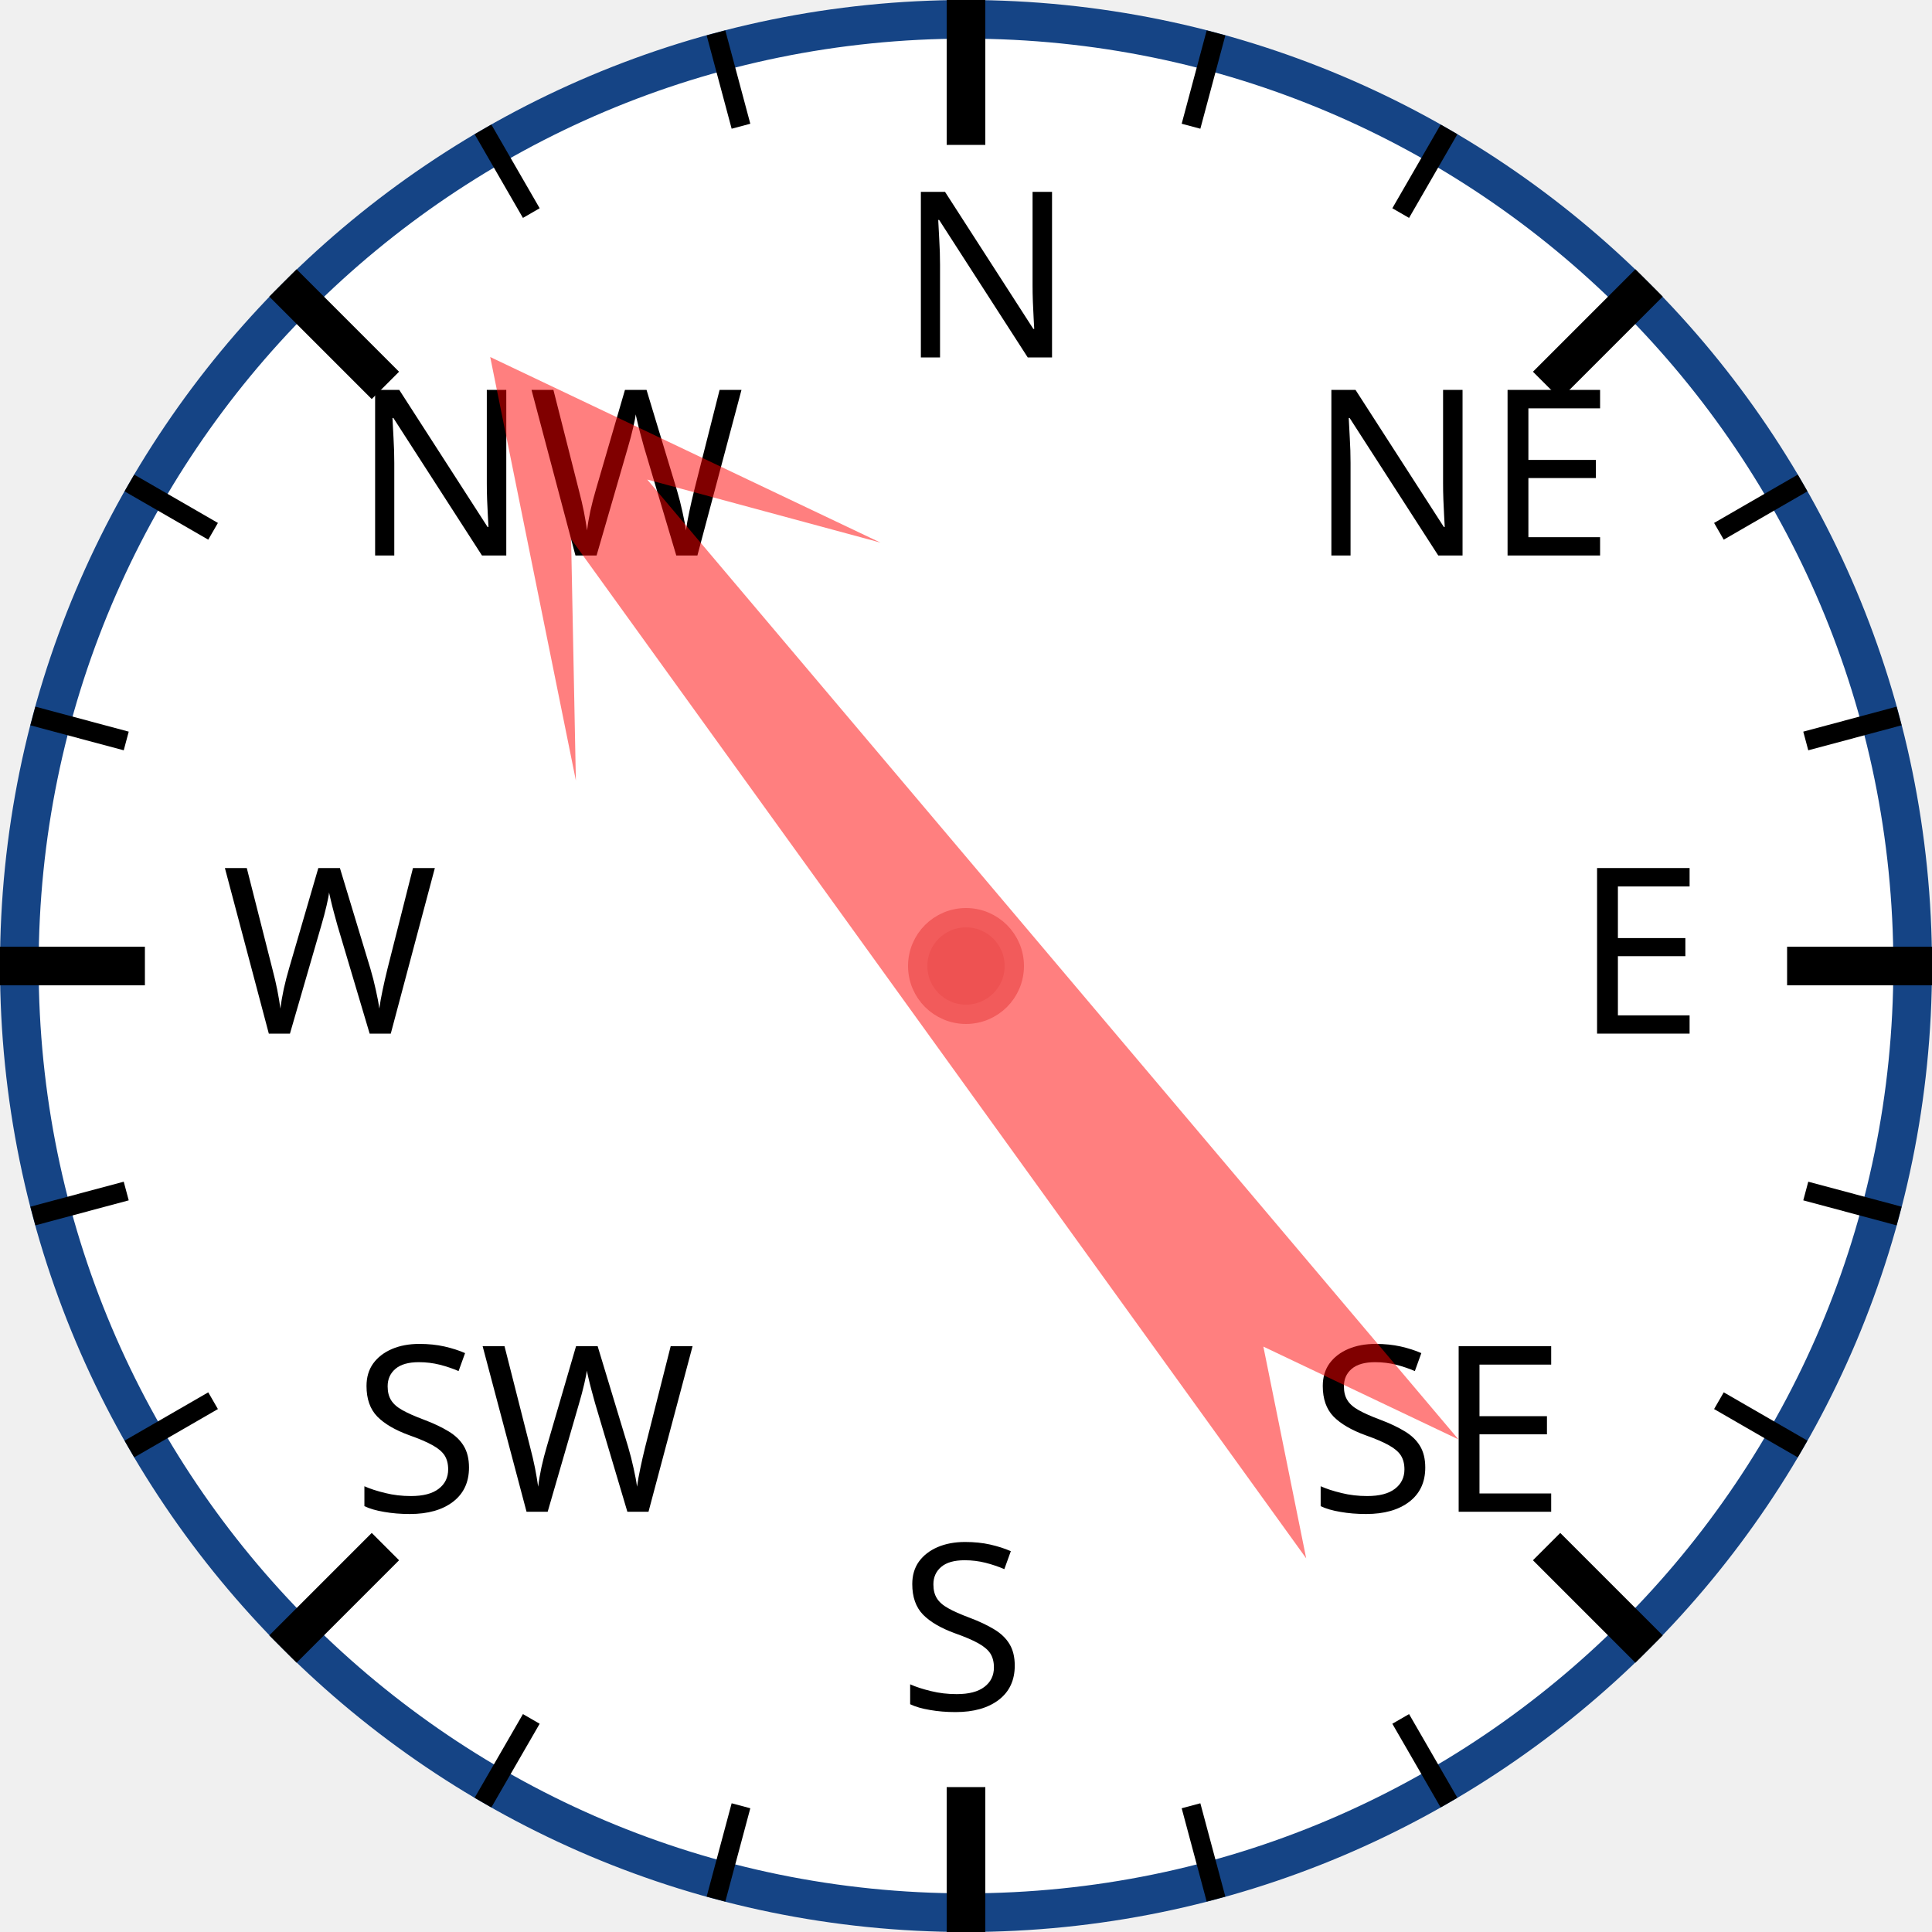
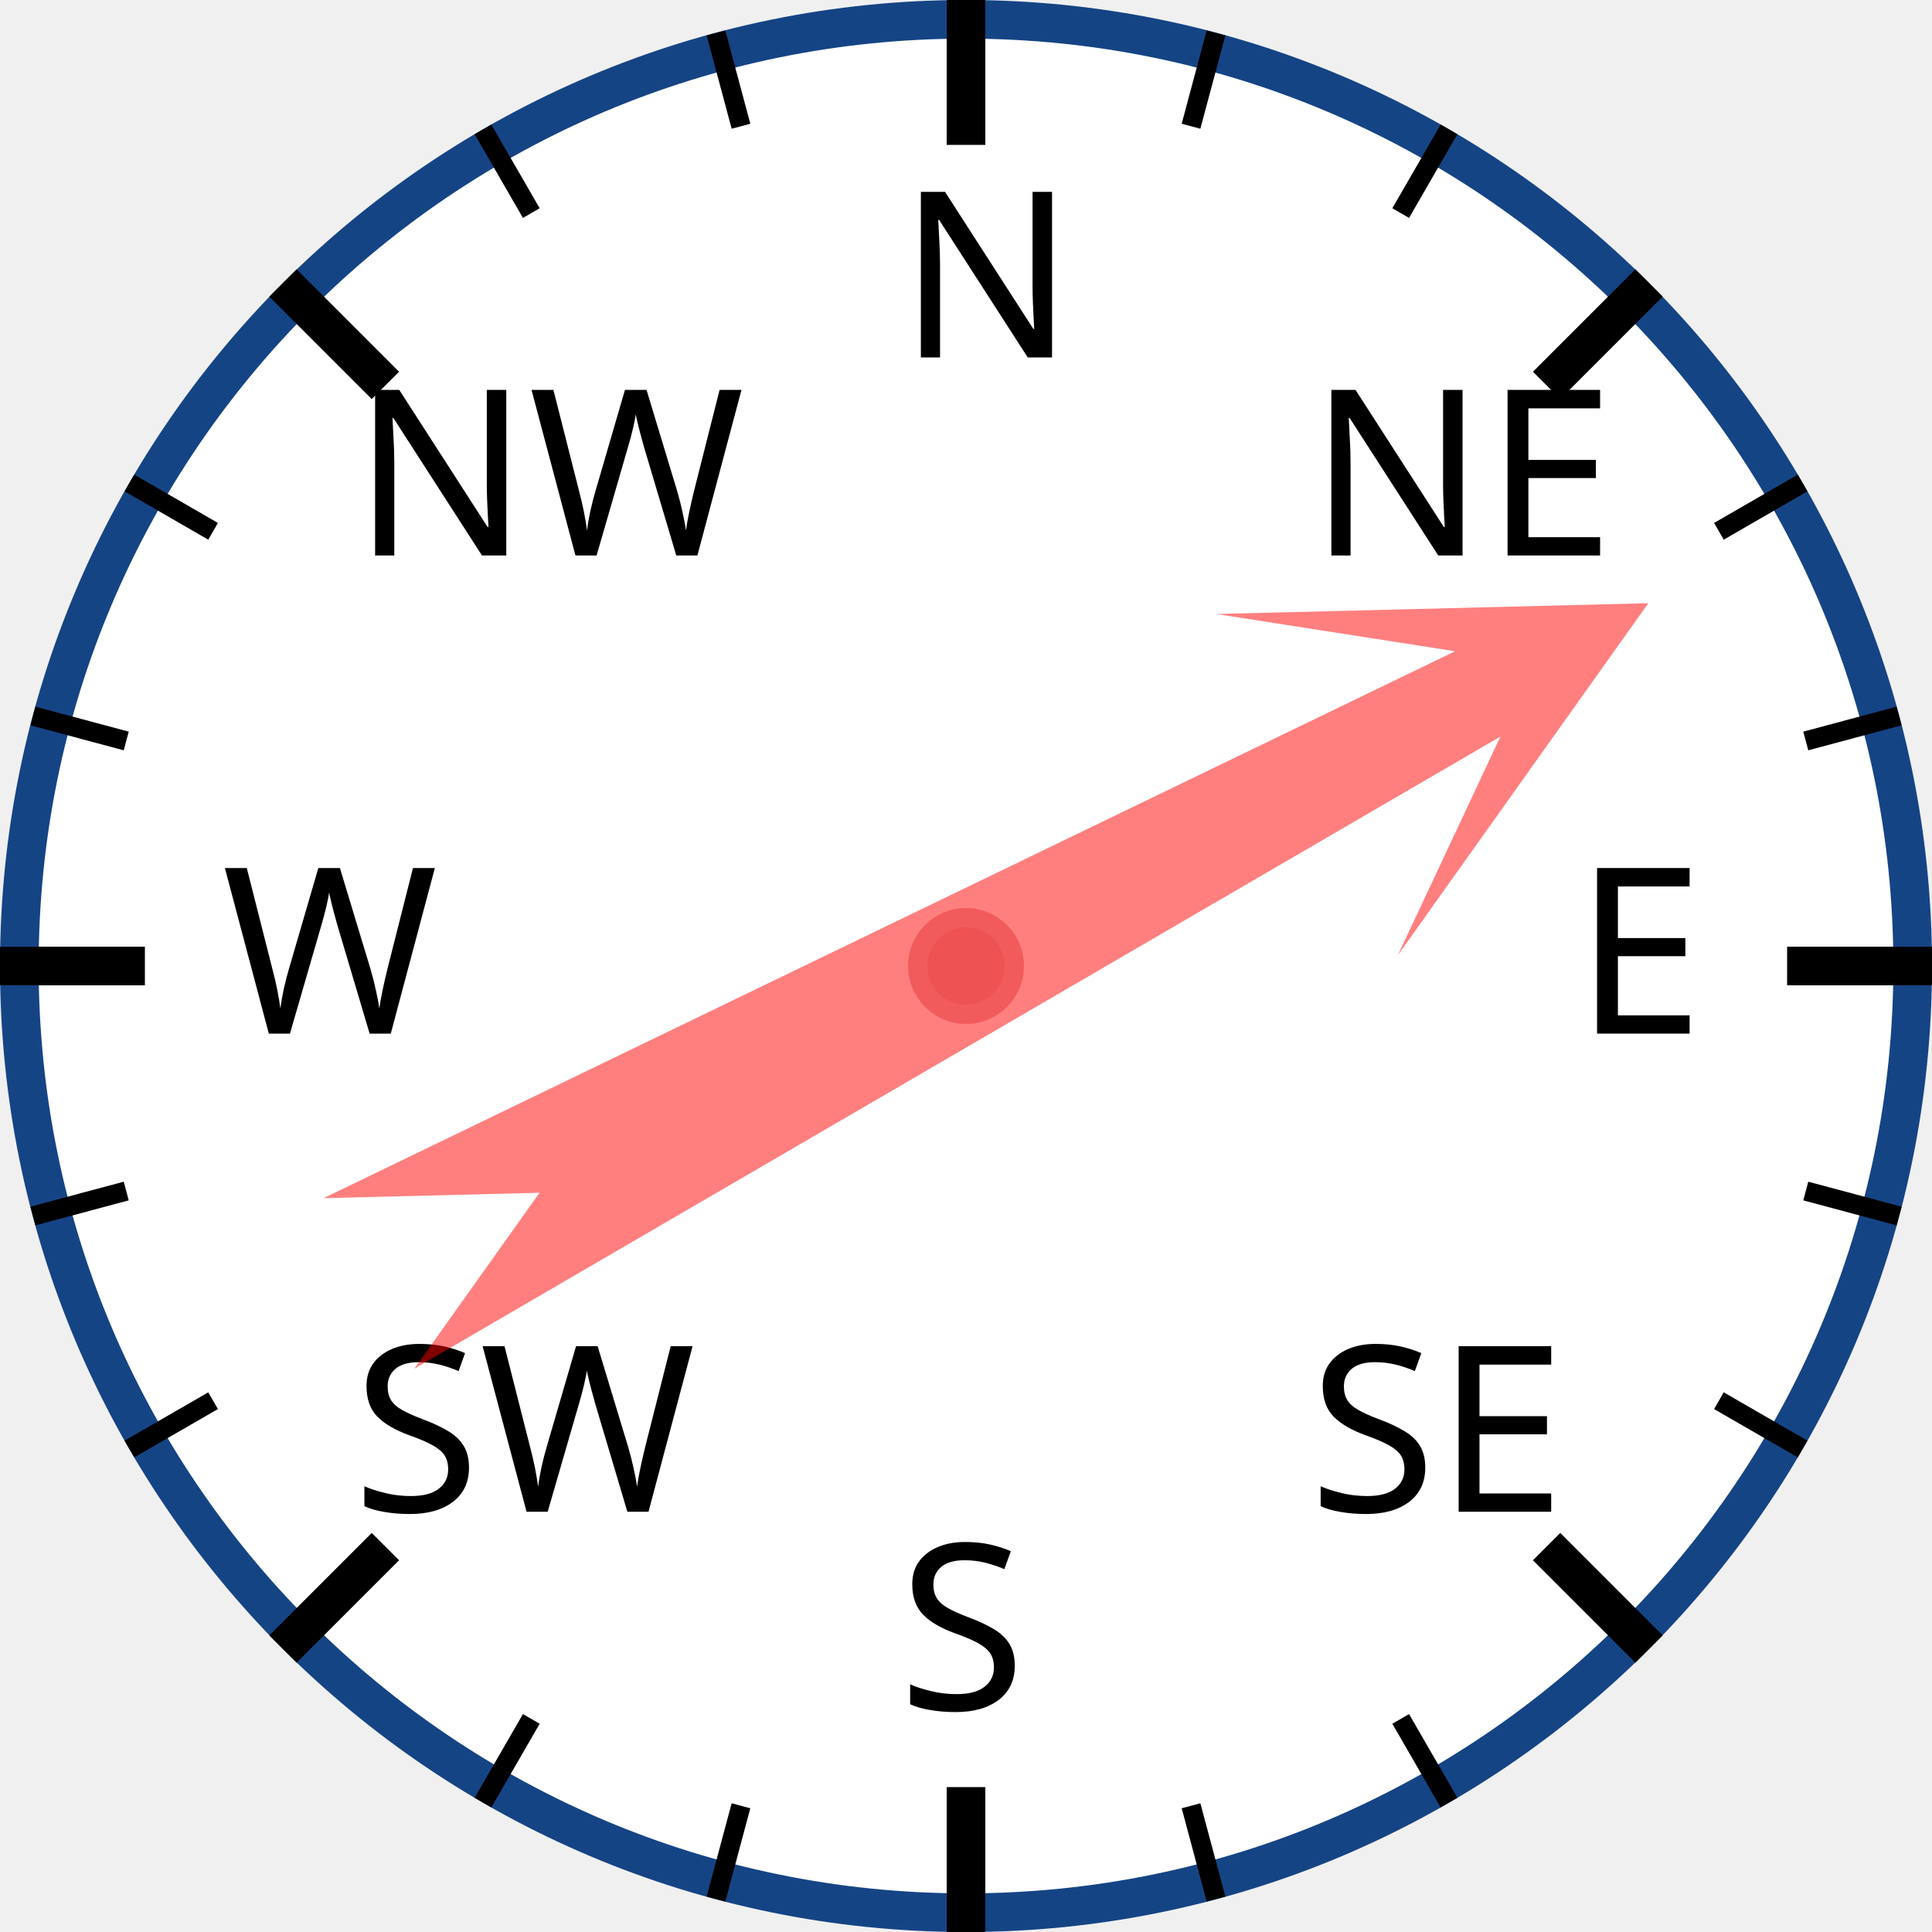
<svg xmlns="http://www.w3.org/2000/svg" width="120px" height="120px" viewBox="0 0 200 200">
  <circle cx="100" cy="100" r="98" style="fill: white; stroke: #154485; stroke-width: 4;" />
  <text x="93.0" y="37.0" style="font-family: sans-serif; font-size: 18pt;">N</text>
  <line x1="100.0" y1="0.0" x2="100.0" y2="15.0" style="stroke: black; stroke-width: 4;" />
  <line x1="74.118" y1="3.407" x2="76.706" y2="13.067" style="stroke: black; stroke-width: 2;" />
  <line x1="50" y1="13.397" x2="55" y2="22.058" style="stroke: black; stroke-width: 2;" />
  <text x="36.503" y="57.503" style="font-family: sans-serif; font-size: 18pt;">NW</text>
  <line x1="29.289" y1="29.289" x2="39.896" y2="39.896" style="stroke: black; stroke-width: 4;" />
  <line x1="13.397" y1="50" x2="22.058" y2="55" style="stroke: black; stroke-width: 2;" />
  <line x1="3.407" y1="74.118" x2="13.067" y2="76.706" style="stroke: black; stroke-width: 2;" />
  <text x="23.0" y="107.0" style="font-family: sans-serif; font-size: 18pt;">W</text>
  <line x1="0.0" y1="100.0" x2="15.0" y2="100.0" style="stroke: black; stroke-width: 4;" />
  <line x1="3.407" y1="125.882" x2="13.067" y2="123.294" style="stroke: black; stroke-width: 2;" />
  <line x1="13.397" y1="150" x2="22.058" y2="145" style="stroke: black; stroke-width: 2;" />
  <text x="36.503" y="156.497" style="font-family: sans-serif; font-size: 18pt;">SW</text>
  <line x1="29.289" y1="170.711" x2="39.896" y2="160.104" style="stroke: black; stroke-width: 4;" />
  <line x1="50" y1="186.603" x2="55" y2="177.942" style="stroke: black; stroke-width: 2;" />
  <line x1="74.118" y1="196.593" x2="76.706" y2="186.933" style="stroke: black; stroke-width: 2;" />
  <text x="93" y="177.0" style="font-family: sans-serif; font-size: 18pt;">S</text>
  <line x1="100" y1="200.0" x2="100" y2="185.0" style="stroke: black; stroke-width: 4;" />
  <line x1="125.882" y1="196.593" x2="123.294" y2="186.933" style="stroke: black; stroke-width: 2;" />
  <line x1="150.0" y1="186.603" x2="145.0" y2="177.942" style="stroke: black; stroke-width: 2;" />
  <text x="135.497" y="156.497" style="font-family: sans-serif; font-size: 18pt;">SE</text>
  <line x1="170.711" y1="170.711" x2="160.104" y2="160.104" style="stroke: black; stroke-width: 4;" />
  <line x1="186.603" y1="150" x2="177.942" y2="145" style="stroke: black; stroke-width: 2;" />
  <line x1="196.593" y1="125.882" x2="186.933" y2="123.294" style="stroke: black; stroke-width: 2;" />
  <text x="163.0" y="107" style="font-family: sans-serif; font-size: 18pt;">E</text>
  <line x1="200.0" y1="100" x2="185.0" y2="100" style="stroke: black; stroke-width: 4;" />
  <line x1="196.593" y1="74.118" x2="186.933" y2="76.706" style="stroke: black; stroke-width: 2;" />
  <line x1="186.603" y1="50" x2="177.942" y2="55" style="stroke: black; stroke-width: 2;" />
  <text x="135.497" y="57.503" style="font-family: sans-serif; font-size: 18pt;">NE</text>
  <line x1="170.711" y1="29.289" x2="160.104" y2="39.896" style="stroke: black; stroke-width: 4;" />
  <line x1="150" y1="13.397" x2="145" y2="22.058" style="stroke: black; stroke-width: 2;" />
  <line x1="125.882" y1="3.407" x2="123.294" y2="13.067" style="stroke: black; stroke-width: 2;" />
-   <polygon points="100 20 120 60 105 40 110 170 100 150 90 170 95 40 80 60" style="fill: red; fill-opacity: 0.5;" transform="rotate(322,100,100)" />
+   <polygon points="100 20 120 60 105 40 110 170 100 150 90 170 95 40 80 60" style="fill: red; fill-opacity: 0.5;" transform="rotate(62,100,100)" />
  <circle cx="100" cy="100" r="5" style="fill: #EE5252; stroke: #F25B5B; stroke-width: 2;" />
</svg>
